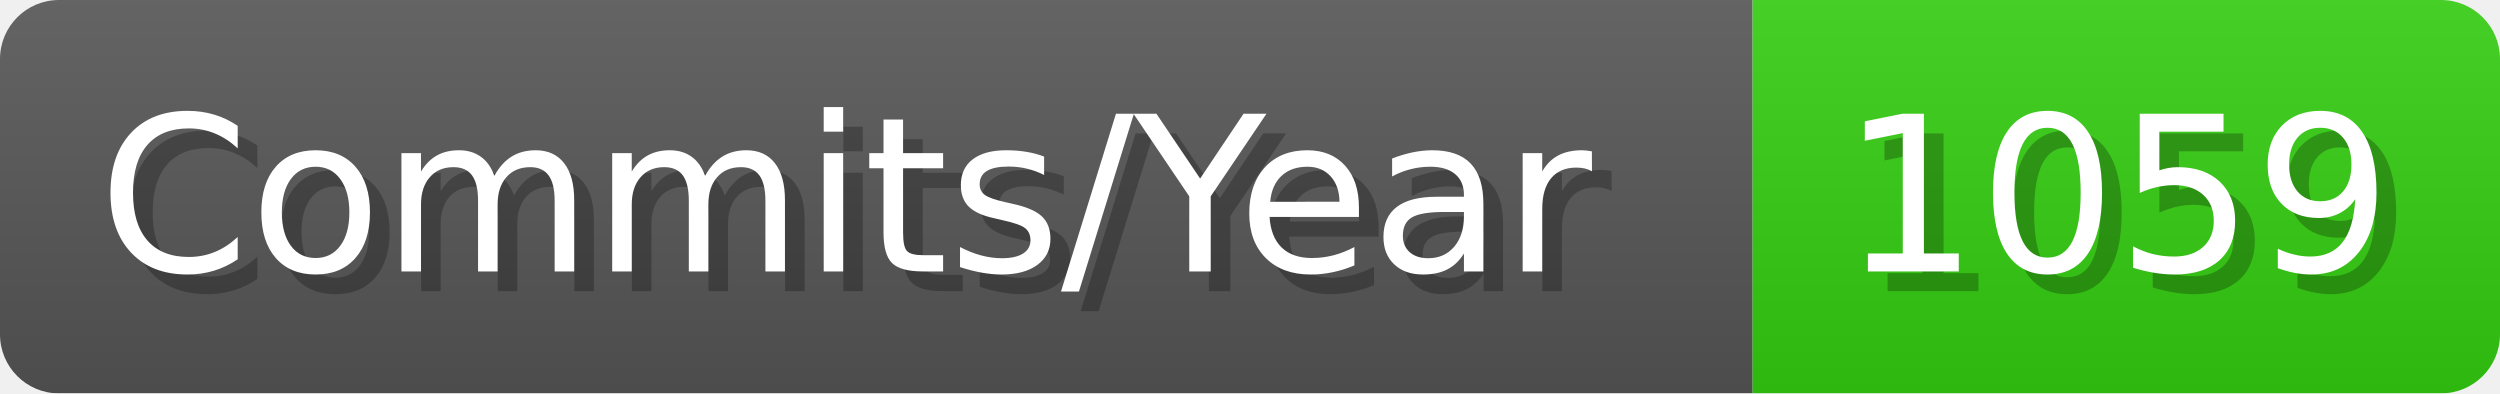
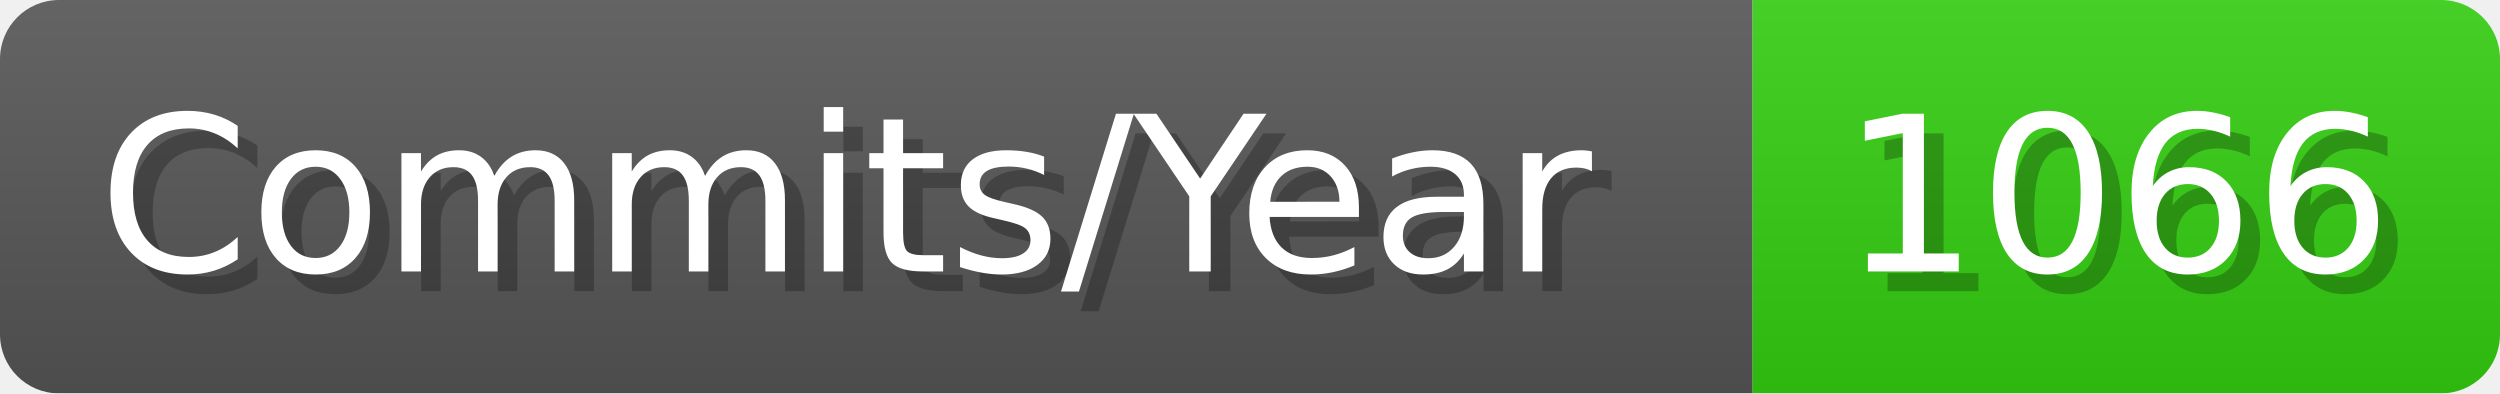
- <svg xmlns="http://www.w3.org/2000/svg" width="127.1" height="20" viewBox="0 0 1271 200" role="img" aria-label="Commits/Year: 1059">
+ <svg xmlns="http://www.w3.org/2000/svg" width="127.1" height="20" viewBox="0 0 1271 200" role="img" aria-label="Commits/Year: 1066">
  <linearGradient id="aUPdi" x2="0" y2="100%">
    <stop offset="0" stop-opacity=".1" stop-color="#EEE" />
    <stop offset="1" stop-opacity=".1" />
  </linearGradient>
  <mask id="WfAiQ">
    <rect width="1271" height="200" rx="30" fill="#FFF" />
  </mask>
  <g mask="url(#WfAiQ)">
    <rect width="891" height="200" fill="#555" />
    <rect width="380" height="200" fill="#3C1" x="891" />
    <rect width="1271" height="200" fill="url(#aUPdi)" />
  </g>
  <g aria-hidden="true" fill="#fff" text-anchor="start" font-family="Verdana,DejaVu Sans,sans-serif" font-size="110">
    <text x="60" y="148" textLength="791" fill="#000" opacity="0.25">Commits/Year</text>
    <text x="50" y="138" textLength="791">Commits/Year</text>
-     <text x="946" y="148" textLength="280" fill="#000" opacity="0.25">1059</text>
-     <text x="936" y="138" textLength="280">1059</text>
+     <text x="946" y="148" textLength="280" fill="#000" opacity="0.25">1066</text>
+     <text x="936" y="138" textLength="280">1066</text>
  </g>
</svg>
